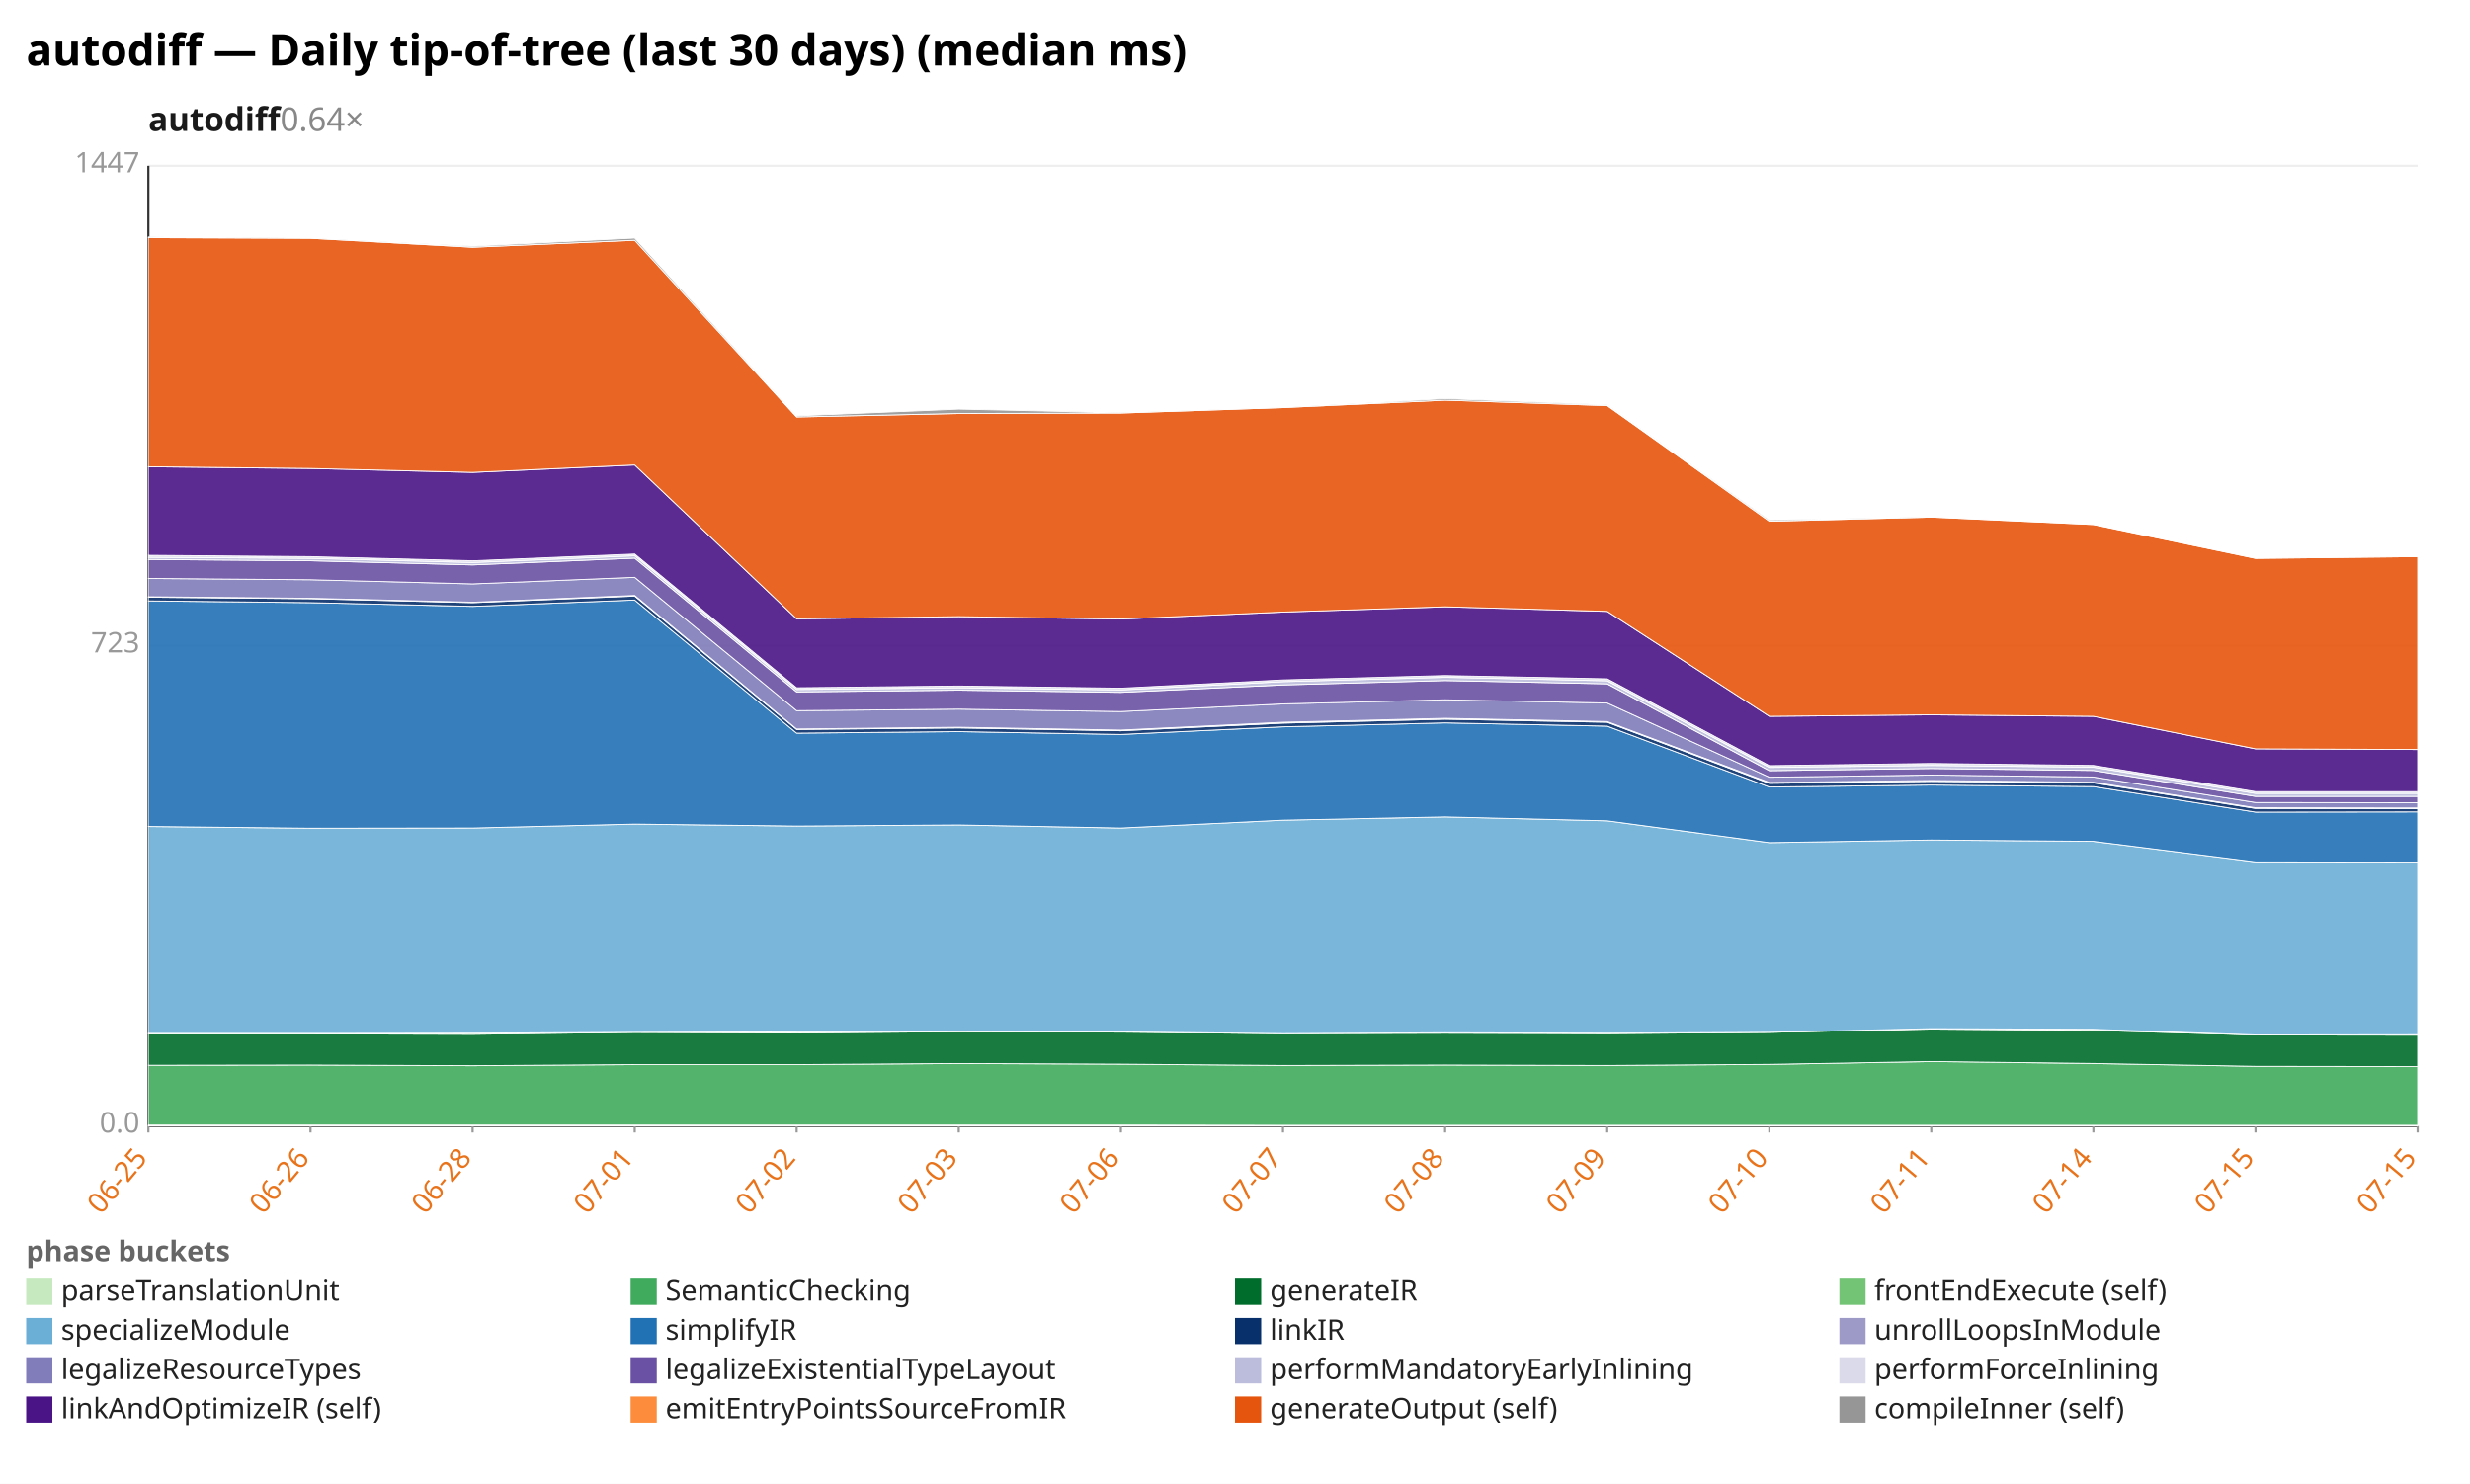
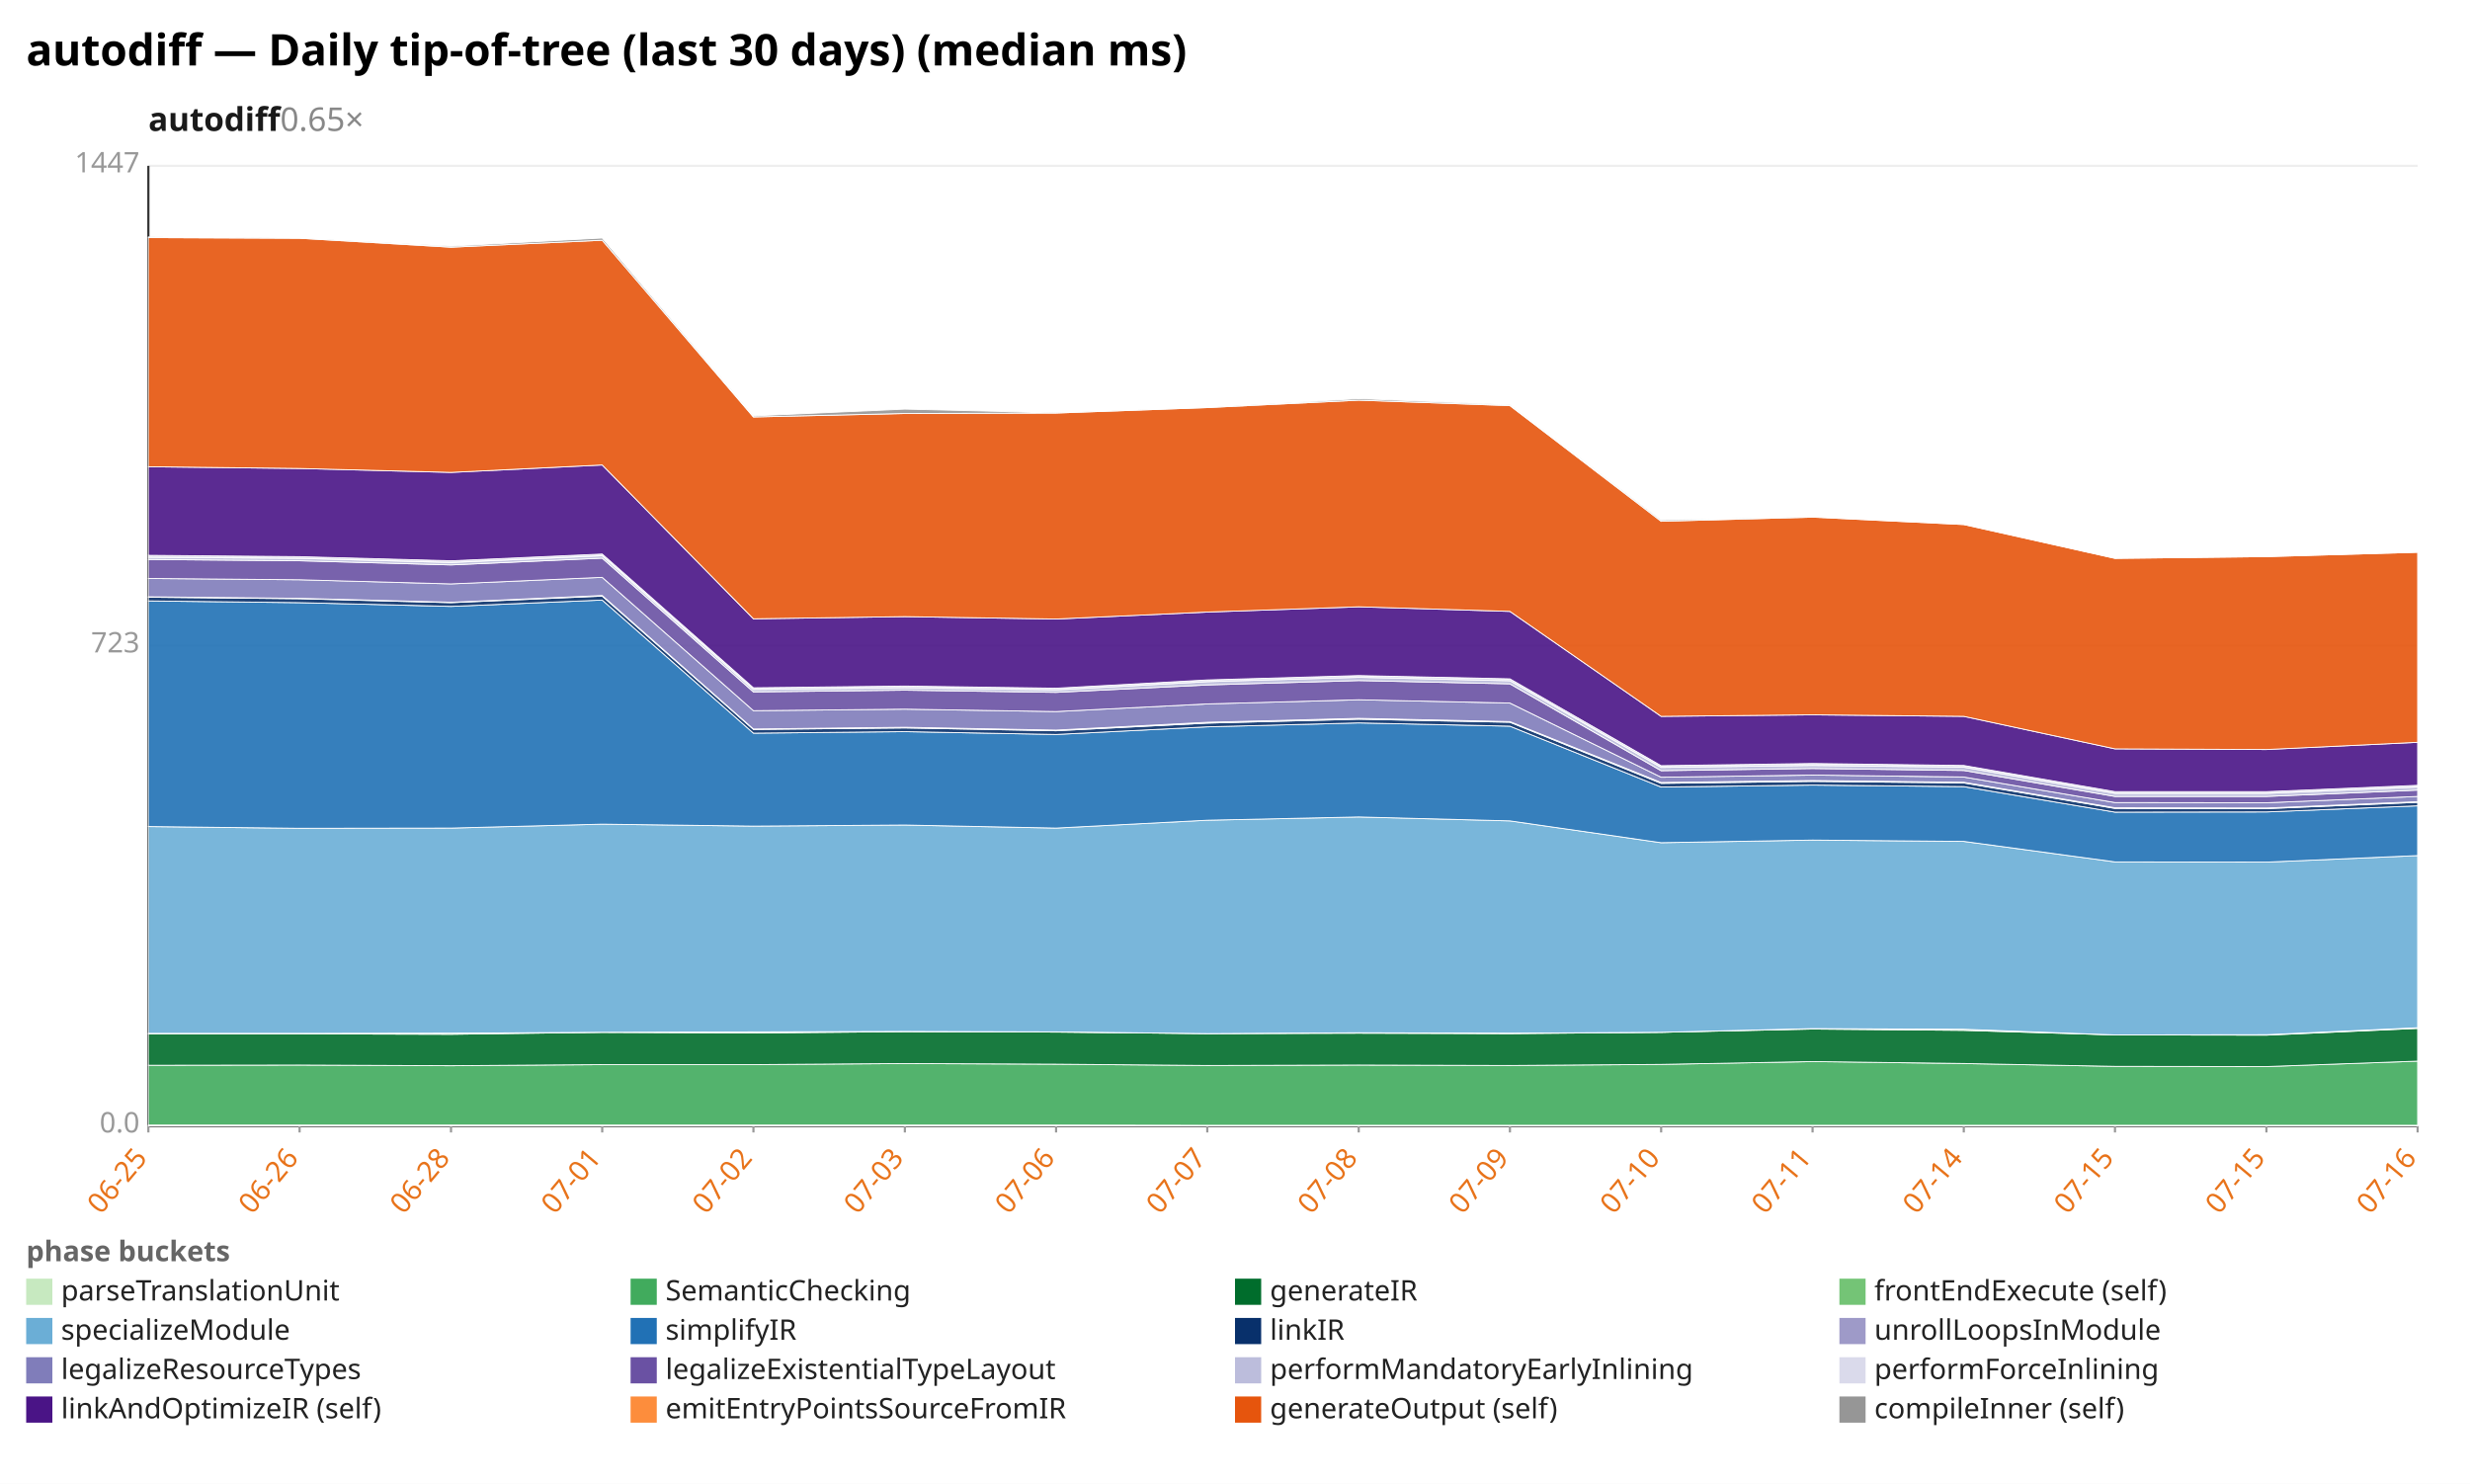
<svg xmlns="http://www.w3.org/2000/svg" width="1132" height="680" viewBox="0 0 1132 680" preserveAspectRatio="xMidYMid meet" font-family="sans-serif" font-size="13">
  <rect width="1132" height="680" fill="white" />
  <text x="12" y="30" font-size="20" font-weight="bold">autodiff — Daily tip-of-tree (last 30 days) (median ms)</text>
-   <text x="68" y="60" font-size="15" font-weight="600" fill="#1a1a1a">autodiff<tspan fill="#888" font-weight="400" text-decoration="none">  0.64×</tspan>
+   <text x="68" y="60" font-size="15" font-weight="600" fill="#1a1a1a">autodiff<tspan fill="#888" font-weight="400" text-decoration="none">  0.65×</tspan>
  </text>
  <line x1="68.0" y1="516.0" x2="1108.0" y2="516.0" stroke="#eee" />
  <text x="64.0" y="519.0" text-anchor="end" fill="#999">0.0</text>
  <line x1="68.0" y1="296.0" x2="1108.0" y2="296.0" stroke="#eee" />
  <text x="64.0" y="299.0" text-anchor="end" fill="#999">723</text>
  <line x1="68.0" y1="76.0" x2="1108.0" y2="76.0" stroke="#eee" />
  <text x="64.0" y="79.0" text-anchor="end" fill="#999">1447</text>
  <line x1="68.0" y1="76.0" x2="68.0" y2="516.0" stroke="#333" />
  <line x1="68.0" y1="516.0" x2="1108.0" y2="516.0" stroke="#333" />
  <line x1="68.0" y1="516.0" x2="68.0" y2="519.0" stroke="#999" />
  <text x="68.0" y="531.0" text-anchor="end" fill="#e8731a" transform="rotate(-50 68.0 531.0)">06-25</text>
-   <line x1="142.3" y1="516.0" x2="142.3" y2="519.0" stroke="#999" />
-   <text x="142.3" y="531.0" text-anchor="end" fill="#e8731a" transform="rotate(-50 142.3 531.0)">06-26</text>
-   <line x1="216.6" y1="516.0" x2="216.6" y2="519.0" stroke="#999" />
-   <text x="216.6" y="531.0" text-anchor="end" fill="#e8731a" transform="rotate(-50 216.6 531.0)">06-28</text>
-   <line x1="290.9" y1="516.0" x2="290.9" y2="519.0" stroke="#999" />
-   <text x="290.9" y="531.0" text-anchor="end" fill="#e8731a" transform="rotate(-50 290.9 531.0)">07-01</text>
-   <line x1="365.1" y1="516.0" x2="365.1" y2="519.0" stroke="#999" />
-   <text x="365.1" y="531.0" text-anchor="end" fill="#e8731a" transform="rotate(-50 365.1 531.0)">07-02</text>
-   <line x1="439.4" y1="516.0" x2="439.4" y2="519.0" stroke="#999" />
-   <text x="439.4" y="531.0" text-anchor="end" fill="#e8731a" transform="rotate(-50 439.4 531.0)">07-03</text>
-   <line x1="513.7" y1="516.0" x2="513.7" y2="519.0" stroke="#999" />
-   <text x="513.7" y="531.0" text-anchor="end" fill="#e8731a" transform="rotate(-50 513.7 531.0)">07-06</text>
-   <line x1="588.0" y1="516.0" x2="588.0" y2="519.0" stroke="#999" />
-   <text x="588.0" y="531.0" text-anchor="end" fill="#e8731a" transform="rotate(-50 588.0 531.0)">07-07</text>
-   <line x1="662.3" y1="516.0" x2="662.3" y2="519.0" stroke="#999" />
-   <text x="662.3" y="531.0" text-anchor="end" fill="#e8731a" transform="rotate(-50 662.3 531.0)">07-08</text>
-   <line x1="736.6" y1="516.0" x2="736.6" y2="519.0" stroke="#999" />
-   <text x="736.6" y="531.0" text-anchor="end" fill="#e8731a" transform="rotate(-50 736.6 531.0)">07-09</text>
-   <line x1="810.9" y1="516.0" x2="810.9" y2="519.0" stroke="#999" />
-   <text x="810.9" y="531.0" text-anchor="end" fill="#e8731a" transform="rotate(-50 810.9 531.0)">07-10</text>
-   <line x1="885.1" y1="516.0" x2="885.1" y2="519.0" stroke="#999" />
-   <text x="885.1" y="531.0" text-anchor="end" fill="#e8731a" transform="rotate(-50 885.1 531.0)">07-11</text>
-   <line x1="959.4" y1="516.0" x2="959.4" y2="519.0" stroke="#999" />
-   <text x="959.4" y="531.0" text-anchor="end" fill="#e8731a" transform="rotate(-50 959.4 531.0)">07-14</text>
-   <line x1="1033.7" y1="516.0" x2="1033.7" y2="519.0" stroke="#999" />
-   <text x="1033.7" y="531.0" text-anchor="end" fill="#e8731a" transform="rotate(-50 1033.7 531.0)">07-15</text>
+   <line x1="137.3" y1="516.0" x2="137.3" y2="519.0" stroke="#999" />
+   <text x="137.3" y="531.0" text-anchor="end" fill="#e8731a" transform="rotate(-50 137.3 531.0)">06-26</text>
+   <line x1="206.7" y1="516.0" x2="206.7" y2="519.0" stroke="#999" />
+   <text x="206.7" y="531.0" text-anchor="end" fill="#e8731a" transform="rotate(-50 206.7 531.0)">06-28</text>
+   <line x1="276.0" y1="516.0" x2="276.0" y2="519.0" stroke="#999" />
+   <text x="276.0" y="531.0" text-anchor="end" fill="#e8731a" transform="rotate(-50 276.0 531.0)">07-01</text>
+   <line x1="345.3" y1="516.0" x2="345.3" y2="519.0" stroke="#999" />
+   <text x="345.3" y="531.0" text-anchor="end" fill="#e8731a" transform="rotate(-50 345.3 531.0)">07-02</text>
+   <line x1="414.7" y1="516.0" x2="414.7" y2="519.0" stroke="#999" />
+   <text x="414.7" y="531.0" text-anchor="end" fill="#e8731a" transform="rotate(-50 414.7 531.0)">07-03</text>
+   <line x1="484.0" y1="516.0" x2="484.0" y2="519.0" stroke="#999" />
+   <text x="484.0" y="531.0" text-anchor="end" fill="#e8731a" transform="rotate(-50 484.0 531.0)">07-06</text>
+   <line x1="553.3" y1="516.0" x2="553.3" y2="519.0" stroke="#999" />
+   <text x="553.3" y="531.0" text-anchor="end" fill="#e8731a" transform="rotate(-50 553.3 531.0)">07-07</text>
+   <line x1="622.7" y1="516.0" x2="622.7" y2="519.0" stroke="#999" />
+   <text x="622.7" y="531.0" text-anchor="end" fill="#e8731a" transform="rotate(-50 622.7 531.0)">07-08</text>
+   <line x1="692.0" y1="516.0" x2="692.0" y2="519.0" stroke="#999" />
+   <text x="692.0" y="531.0" text-anchor="end" fill="#e8731a" transform="rotate(-50 692.0 531.0)">07-09</text>
+   <line x1="761.3" y1="516.0" x2="761.3" y2="519.0" stroke="#999" />
+   <text x="761.3" y="531.0" text-anchor="end" fill="#e8731a" transform="rotate(-50 761.3 531.0)">07-10</text>
+   <line x1="830.7" y1="516.0" x2="830.7" y2="519.0" stroke="#999" />
+   <text x="830.7" y="531.0" text-anchor="end" fill="#e8731a" transform="rotate(-50 830.7 531.0)">07-11</text>
+   <line x1="900.0" y1="516.0" x2="900.0" y2="519.0" stroke="#999" />
+   <text x="900.0" y="531.0" text-anchor="end" fill="#e8731a" transform="rotate(-50 900.0 531.0)">07-14</text>
+   <line x1="969.3" y1="516.0" x2="969.3" y2="519.0" stroke="#999" />
+   <text x="969.3" y="531.0" text-anchor="end" fill="#e8731a" transform="rotate(-50 969.3 531.0)">07-15</text>
+   <line x1="1038.7" y1="516.0" x2="1038.7" y2="519.0" stroke="#999" />
+   <text x="1038.7" y="531.0" text-anchor="end" fill="#e8731a" transform="rotate(-50 1038.7 531.0)">07-15</text>
  <line x1="1108.0" y1="516.0" x2="1108.0" y2="519.0" stroke="#999" />
-   <text x="1108.0" y="531.0" text-anchor="end" fill="#e8731a" transform="rotate(-50 1108.0 531.0)">07-15</text>
-   <polygon points="68.0,515.6 142.3,515.6 216.6,515.6 290.9,515.6 365.1,515.6 439.4,515.6 513.7,515.6 588.0,515.7 662.3,515.7 736.6,515.7 810.9,515.7 885.1,515.7 959.4,515.7 1033.7,515.7 1108.0,515.7 1108.0,516.0 1033.7,516.0 959.4,516.0 885.1,516.0 810.9,516.0 736.6,516.0 662.3,516.0 588.0,516.0 513.7,516.0 439.4,516.0 365.1,516.0 290.9,516.0 216.6,516.0 142.3,516.0 68.0,516.0" fill="#c7e9c0" fill-opacity="0.9" stroke="#fff" stroke-width="0.4" />
-   <polygon points="68.0,488.2 142.3,488.1 216.6,488.4 290.9,487.9 365.1,487.9 439.4,487.4 513.7,487.7 588.0,488.3 662.3,488.1 736.6,488.3 810.9,487.8 885.1,486.5 959.4,487.4 1033.7,488.7 1108.0,488.8 1108.0,515.7 1033.7,515.7 959.4,515.7 885.1,515.7 810.9,515.7 736.6,515.7 662.3,515.7 588.0,515.7 513.7,515.6 439.4,515.6 365.1,515.6 290.9,515.6 216.6,515.6 142.3,515.6 68.0,515.6" fill="#41ab5d" fill-opacity="0.9" stroke="#fff" stroke-width="0.4" />
-   <polygon points="68.0,473.8 142.3,473.8 216.6,474.0 290.9,473.1 365.1,473.4 439.4,472.8 513.7,473.0 588.0,473.7 662.3,473.5 736.6,473.7 810.9,473.1 885.1,471.6 959.4,472.2 1033.7,474.3 1108.0,474.4 1108.0,488.8 1033.7,488.7 959.4,487.4 885.1,486.5 810.9,487.8 736.6,488.3 662.3,488.1 588.0,488.3 513.7,487.7 439.4,487.4 365.1,487.9 290.9,487.9 216.6,488.4 142.3,488.1 68.0,488.2" fill="#006d2c" fill-opacity="0.9" stroke="#fff" stroke-width="0.4" />
-   <polygon points="68.0,473.6 142.3,473.6 216.6,473.5 290.9,473.1 365.1,472.9 439.4,472.7 513.7,472.9 588.0,473.7 662.3,473.3 736.6,473.5 810.9,473.1 885.1,471.4 959.4,471.7 1033.7,474.3 1108.0,474.2 1108.0,474.4 1033.7,474.3 959.4,472.2 885.1,471.6 810.9,473.1 736.6,473.7 662.3,473.5 588.0,473.7 513.7,473.0 439.4,472.8 365.1,473.4 290.9,473.1 216.6,474.0 142.3,473.8 68.0,473.8" fill="#74c476" fill-opacity="0.9" stroke="#fff" stroke-width="0.4" />
-   <polygon points="68.0,378.8 142.3,379.6 216.6,379.5 290.9,377.7 365.1,378.6 439.4,378.1 513.7,379.5 588.0,375.9 662.3,374.4 736.6,376.2 810.9,386.2 885.1,385.0 959.4,385.6 1033.7,395.0 1108.0,395.1 1108.0,474.2 1033.7,474.3 959.4,471.7 885.1,471.4 810.9,473.1 736.6,473.5 662.3,473.3 588.0,473.7 513.7,472.9 439.4,472.7 365.1,472.9 290.9,473.1 216.6,473.5 142.3,473.6 68.0,473.6" fill="#6baed6" fill-opacity="0.9" stroke="#fff" stroke-width="0.4" />
-   <polygon points="68.0,275.4 142.3,276.2 216.6,277.9 290.9,275.0 365.1,336.0 439.4,335.3 513.7,336.6 588.0,333.1 662.3,331.3 736.6,332.8 810.9,360.7 885.1,359.8 959.4,360.5 1033.7,372.2 1108.0,372.1 1108.0,395.1 1033.7,395.0 959.4,385.6 885.1,385.0 810.9,386.2 736.6,376.2 662.3,374.4 588.0,375.9 513.7,379.5 439.4,378.1 365.1,378.6 290.9,377.7 216.6,379.5 142.3,379.6 68.0,378.8" fill="#2171b5" fill-opacity="0.9" stroke="#fff" stroke-width="0.4" />
-   <polygon points="68.0,273.7 142.3,274.4 216.6,276.2 290.9,273.2 365.1,334.3 439.4,333.6 513.7,334.9 588.0,331.4 662.3,329.6 736.6,331.0 810.9,359.0 885.1,358.1 959.4,358.8 1033.7,370.5 1108.0,370.6 1108.0,372.1 1033.7,372.2 959.4,360.5 885.1,359.8 810.9,360.7 736.6,332.8 662.3,331.3 588.0,333.1 513.7,336.6 439.4,335.3 365.1,336.0 290.9,275.0 216.6,277.9 142.3,276.2 68.0,275.4" fill="#08306b" fill-opacity="0.9" stroke="#fff" stroke-width="0.4" />
-   <polygon points="68.0,273.5 142.3,274.2 216.6,276.0 290.9,272.9 365.1,334.1 439.4,333.3 513.7,334.6 588.0,331.0 662.3,329.2 736.6,330.7 810.9,358.6 885.1,357.7 959.4,358.5 1033.7,370.2 1108.0,370.3 1108.0,370.6 1033.7,370.5 959.4,358.8 885.1,358.1 810.9,359.0 736.6,331.0 662.3,329.6 588.0,331.4 513.7,334.9 439.4,333.6 365.1,334.3 290.9,273.2 216.6,276.2 142.3,274.4 68.0,273.7" fill="#9e9ac8" fill-opacity="0.9" stroke="#fff" stroke-width="0.4" />
-   <polygon points="68.0,265.1 142.3,265.7 216.6,267.6 290.9,264.6 365.1,325.7 439.4,325.0 513.7,326.1 588.0,322.6 662.3,320.7 736.6,322.2 810.9,356.2 885.1,355.2 959.4,356.1 1033.7,367.8 1108.0,367.9 1108.0,370.3 1033.7,370.2 959.4,358.5 885.1,357.7 810.9,358.6 736.6,330.7 662.3,329.2 588.0,331.0 513.7,334.6 439.4,333.3 365.1,334.1 290.9,272.9 216.6,276.0 142.3,274.2 68.0,273.5" fill="#807dba" fill-opacity="0.9" stroke="#fff" stroke-width="0.4" />
-   <polygon points="68.0,256.4 142.3,257.0 216.6,258.9 290.9,255.8 365.1,317.1 439.4,316.3 513.7,317.3 588.0,313.9 662.3,311.9 736.6,313.4 810.9,353.2 885.1,352.2 959.4,353.1 1033.7,365.0 1108.0,365.0 1108.0,367.9 1033.7,367.8 959.4,356.1 885.1,355.2 810.9,356.2 736.6,322.2 662.3,320.7 588.0,322.6 513.7,326.1 439.4,325.0 365.1,325.7 290.9,264.6 216.6,267.6 142.3,265.7 68.0,265.1" fill="#6a51a3" fill-opacity="0.9" stroke="#fff" stroke-width="0.4" />
-   <polygon points="68.0,255.4 142.3,255.9 216.6,257.8 290.9,254.7 365.1,316.0 439.4,315.2 513.7,316.2 588.0,312.4 662.3,310.4 736.6,312.0 810.9,351.7 885.1,350.8 959.4,351.6 1033.7,363.6 1108.0,363.6 1108.0,365.0 1033.7,365.0 959.4,353.1 885.1,352.2 810.9,353.2 736.6,313.4 662.3,311.9 588.0,313.9 513.7,317.3 439.4,316.3 365.1,317.1 290.9,255.8 216.6,258.9 142.3,257.0 68.0,256.4" fill="#bcbddc" fill-opacity="0.9" stroke="#fff" stroke-width="0.4" />
-   <polygon points="68.0,254.5 142.3,255.1 216.6,257.0 290.9,253.9 365.1,315.2 439.4,314.4 513.7,315.4 588.0,311.6 662.3,309.6 736.6,311.1 810.9,350.9 885.1,349.9 959.4,350.8 1033.7,362.8 1108.0,362.8 1108.0,363.6 1033.7,363.6 959.4,351.6 885.1,350.8 810.9,351.7 736.6,312.0 662.3,310.4 588.0,312.4 513.7,316.2 439.4,315.2 365.1,316.0 290.9,254.7 216.6,257.8 142.3,255.9 68.0,255.4" fill="#dadaeb" fill-opacity="0.9" stroke="#fff" stroke-width="0.4" />
-   <polygon points="68.0,213.9 142.3,214.7 216.6,216.5 290.9,213.1 365.1,283.6 439.4,282.6 513.7,283.7 588.0,280.5 662.3,278.1 736.6,280.2 810.9,328.3 885.1,327.6 959.4,328.3 1033.7,343.2 1108.0,343.5 1108.0,362.8 1033.7,362.8 959.4,350.8 885.1,349.9 810.9,350.9 736.6,311.1 662.3,309.6 588.0,311.6 513.7,315.4 439.4,314.4 365.1,315.2 290.9,253.9 216.6,257.0 142.3,255.1 68.0,254.5" fill="#4a1486" fill-opacity="0.9" stroke="#fff" stroke-width="0.4" />
-   <polygon points="68.0,108.9 142.3,109.2 216.6,113.3 290.9,110.1 365.1,191.1 439.4,189.5 513.7,189.3 588.0,186.8 662.3,183.4 736.6,185.9 810.9,238.9 885.1,237.0 959.4,240.4 1033.7,255.9 1108.0,255.1 1108.0,343.5 1033.7,343.2 959.4,328.3 885.1,327.6 810.9,328.3 736.6,280.2 662.3,278.1 588.0,280.5 513.7,283.7 439.4,282.6 365.1,283.6 290.9,213.1 216.6,216.5 142.3,214.7 68.0,213.9" fill="#e6550d" fill-opacity="0.9" stroke="#fff" stroke-width="0.4" />
-   <polygon points="68.0,108.6 142.3,109.2 216.6,112.8 290.9,109.1 365.1,190.6 439.4,187.5 513.7,189.2 588.0,186.8 662.3,182.7 736.6,185.5 810.9,238.3 885.1,237.0 959.4,240.4 1033.7,255.9 1108.0,255.1 1108.0,255.1 1033.7,255.9 959.4,240.4 885.1,237.0 810.9,238.9 736.6,185.9 662.3,183.4 588.0,186.8 513.7,189.3 439.4,189.5 365.1,191.1 290.9,110.1 216.6,113.3 142.3,109.2 68.0,108.9" fill="#969696" fill-opacity="0.9" stroke="#fff" stroke-width="0.4" />
+   <text x="1108.0" y="531.0" text-anchor="end" fill="#e8731a" transform="rotate(-50 1108.0 531.0)">07-16</text>
+   <polygon points="68.0,515.6 137.3,515.6 206.7,515.6 276.0,515.6 345.3,515.6 414.7,515.6 484.0,515.6 553.3,515.7 622.7,515.7 692.0,515.7 761.3,515.7 830.7,515.7 900.0,515.7 969.3,515.7 1038.7,515.7 1108.0,515.7 1108.0,516.0 1038.7,516.0 969.3,516.0 900.0,516.0 830.7,516.0 761.3,516.0 692.0,516.0 622.7,516.0 553.3,516.0 484.0,516.0 414.7,516.0 345.3,516.0 276.0,516.0 206.7,516.0 137.3,516.0 68.0,516.0" fill="#c7e9c0" fill-opacity="0.9" stroke="#fff" stroke-width="0.4" />
+   <polygon points="68.0,488.2 137.3,488.1 206.7,488.4 276.0,487.9 345.3,487.9 414.7,487.4 484.0,487.7 553.3,488.3 622.7,488.1 692.0,488.3 761.3,487.8 830.7,486.5 900.0,487.4 969.3,488.7 1038.7,488.8 1108.0,486.3 1108.0,515.7 1038.7,515.7 969.3,515.7 900.0,515.7 830.7,515.7 761.3,515.7 692.0,515.7 622.7,515.7 553.3,515.7 484.0,515.6 414.7,515.6 345.3,515.6 276.0,515.6 206.7,515.6 137.3,515.6 68.0,515.6" fill="#41ab5d" fill-opacity="0.9" stroke="#fff" stroke-width="0.4" />
+   <polygon points="68.0,473.8 137.3,473.8 206.7,474.0 276.0,473.1 345.3,473.4 414.7,472.8 484.0,473.0 553.3,473.7 622.7,473.5 692.0,473.7 761.3,473.1 830.7,471.6 900.0,472.2 969.3,474.3 1038.7,474.4 1108.0,471.3 1108.0,486.3 1038.7,488.8 969.3,488.7 900.0,487.4 830.7,486.5 761.3,487.8 692.0,488.3 622.7,488.1 553.3,488.3 484.0,487.7 414.7,487.4 345.3,487.9 276.0,487.9 206.7,488.4 137.3,488.1 68.0,488.2" fill="#006d2c" fill-opacity="0.9" stroke="#fff" stroke-width="0.4" />
+   <polygon points="68.0,473.6 137.3,473.6 206.7,473.5 276.0,473.1 345.3,472.9 414.7,472.7 484.0,472.9 553.3,473.7 622.7,473.3 692.0,473.5 761.3,473.1 830.7,471.4 900.0,471.7 969.3,474.3 1038.7,474.2 1108.0,471.0 1108.0,471.3 1038.7,474.4 969.3,474.3 900.0,472.2 830.7,471.6 761.3,473.1 692.0,473.7 622.7,473.5 553.3,473.7 484.0,473.0 414.7,472.8 345.3,473.4 276.0,473.1 206.7,474.0 137.3,473.8 68.0,473.8" fill="#74c476" fill-opacity="0.9" stroke="#fff" stroke-width="0.4" />
+   <polygon points="68.0,378.8 137.3,379.6 206.7,379.5 276.0,377.7 345.3,378.6 414.7,378.1 484.0,379.5 553.3,375.9 622.7,374.4 692.0,376.2 761.3,386.2 830.7,385.0 900.0,385.6 969.3,395.0 1038.7,395.1 1108.0,392.1 1108.0,471.0 1038.7,474.2 969.3,474.3 900.0,471.7 830.7,471.4 761.3,473.1 692.0,473.5 622.7,473.3 553.3,473.7 484.0,472.9 414.7,472.7 345.3,472.9 276.0,473.1 206.7,473.5 137.3,473.6 68.0,473.6" fill="#6baed6" fill-opacity="0.9" stroke="#fff" stroke-width="0.4" />
+   <polygon points="68.0,275.4 137.3,276.2 206.7,277.9 276.0,275.0 345.3,336.0 414.7,335.3 484.0,336.6 553.3,333.1 622.7,331.3 692.0,332.8 761.3,360.7 830.7,359.8 900.0,360.5 969.3,372.2 1038.7,372.1 1108.0,369.3 1108.0,392.1 1038.7,395.1 969.3,395.0 900.0,385.6 830.7,385.0 761.3,386.2 692.0,376.2 622.7,374.4 553.3,375.9 484.0,379.5 414.7,378.1 345.3,378.6 276.0,377.7 206.7,379.5 137.3,379.6 68.0,378.8" fill="#2171b5" fill-opacity="0.9" stroke="#fff" stroke-width="0.4" />
+   <polygon points="68.0,273.7 137.3,274.4 206.7,276.2 276.0,273.2 345.3,334.3 414.7,333.6 484.0,334.9 553.3,331.4 622.7,329.6 692.0,331.0 761.3,359.0 830.7,358.1 900.0,358.8 969.3,370.5 1038.7,370.6 1108.0,367.7 1108.0,369.3 1038.7,372.1 969.3,372.2 900.0,360.5 830.7,359.8 761.3,360.7 692.0,332.8 622.7,331.3 553.3,333.1 484.0,336.6 414.7,335.3 345.3,336.0 276.0,275.0 206.7,277.9 137.3,276.2 68.0,275.4" fill="#08306b" fill-opacity="0.9" stroke="#fff" stroke-width="0.4" />
+   <polygon points="68.0,273.5 137.3,274.2 206.7,276.0 276.0,272.9 345.3,334.1 414.7,333.3 484.0,334.6 553.3,331.0 622.7,329.2 692.0,330.7 761.3,358.6 830.7,357.7 900.0,358.5 969.3,370.2 1038.7,370.3 1108.0,367.4 1108.0,367.7 1038.7,370.6 969.3,370.5 900.0,358.8 830.7,358.1 761.3,359.0 692.0,331.0 622.7,329.6 553.3,331.4 484.0,334.9 414.7,333.6 345.3,334.3 276.0,273.2 206.7,276.2 137.3,274.4 68.0,273.7" fill="#9e9ac8" fill-opacity="0.9" stroke="#fff" stroke-width="0.4" />
+   <polygon points="68.0,265.1 137.3,265.7 206.7,267.6 276.0,264.6 345.3,325.7 414.7,325.0 484.0,326.1 553.3,322.6 622.7,320.7 692.0,322.2 761.3,356.2 830.7,355.2 900.0,356.1 969.3,367.8 1038.7,367.9 1108.0,365.0 1108.0,367.4 1038.7,370.3 969.3,370.2 900.0,358.5 830.7,357.7 761.3,358.6 692.0,330.7 622.7,329.2 553.3,331.0 484.0,334.6 414.7,333.3 345.3,334.1 276.0,272.9 206.7,276.0 137.3,274.2 68.0,273.5" fill="#807dba" fill-opacity="0.9" stroke="#fff" stroke-width="0.4" />
+   <polygon points="68.0,256.4 137.3,257.0 206.7,258.9 276.0,255.8 345.3,317.1 414.7,316.3 484.0,317.3 553.3,313.9 622.7,311.9 692.0,313.4 761.3,353.2 830.7,352.2 900.0,353.1 969.3,365.0 1038.7,365.0 1108.0,362.1 1108.0,365.0 1038.7,367.9 969.3,367.8 900.0,356.1 830.7,355.2 761.3,356.2 692.0,322.2 622.7,320.7 553.3,322.6 484.0,326.1 414.7,325.0 345.3,325.7 276.0,264.6 206.7,267.6 137.3,265.7 68.0,265.1" fill="#6a51a3" fill-opacity="0.9" stroke="#fff" stroke-width="0.4" />
+   <polygon points="68.0,255.4 137.3,255.9 206.7,257.8 276.0,254.7 345.3,316.0 414.7,315.2 484.0,316.2 553.3,312.4 622.7,310.4 692.0,312.0 761.3,351.7 830.7,350.8 900.0,351.6 969.3,363.6 1038.7,363.6 1108.0,360.7 1108.0,362.1 1038.7,365.0 969.3,365.0 900.0,353.1 830.7,352.2 761.3,353.2 692.0,313.4 622.7,311.9 553.3,313.9 484.0,317.3 414.7,316.3 345.3,317.1 276.0,255.8 206.7,258.9 137.3,257.0 68.0,256.4" fill="#bcbddc" fill-opacity="0.9" stroke="#fff" stroke-width="0.4" />
+   <polygon points="68.0,254.5 137.3,255.1 206.7,257.0 276.0,253.9 345.3,315.2 414.7,314.4 484.0,315.4 553.3,311.6 622.7,309.6 692.0,311.1 761.3,350.9 830.7,349.9 900.0,350.8 969.3,362.8 1038.7,362.8 1108.0,359.9 1108.0,360.7 1038.7,363.6 969.3,363.6 900.0,351.6 830.7,350.8 761.3,351.7 692.0,312.0 622.7,310.4 553.3,312.4 484.0,316.2 414.7,315.2 345.3,316.0 276.0,254.7 206.7,257.8 137.3,255.9 68.0,255.4" fill="#dadaeb" fill-opacity="0.9" stroke="#fff" stroke-width="0.4" />
+   <polygon points="68.0,213.9 137.3,214.7 206.7,216.5 276.0,213.1 345.3,283.6 414.7,282.6 484.0,283.7 553.3,280.5 622.7,278.1 692.0,280.2 761.3,328.3 830.7,327.6 900.0,328.3 969.3,343.2 1038.7,343.5 1108.0,340.2 1108.0,359.9 1038.7,362.8 969.3,362.8 900.0,350.8 830.7,349.9 761.3,350.9 692.0,311.1 622.7,309.6 553.3,311.6 484.0,315.4 414.7,314.4 345.3,315.2 276.0,253.9 206.7,257.0 137.3,255.1 68.0,254.5" fill="#4a1486" fill-opacity="0.9" stroke="#fff" stroke-width="0.4" />
+   <polygon points="68.0,108.9 137.3,109.2 206.7,113.3 276.0,110.1 345.3,191.1 414.7,189.5 484.0,189.3 553.3,186.8 622.7,183.4 692.0,185.9 761.3,238.9 830.7,237.0 900.0,240.4 969.3,255.9 1038.7,255.1 1108.0,253.1 1108.0,340.2 1038.7,343.5 969.3,343.2 900.0,328.3 830.7,327.6 761.3,328.3 692.0,280.2 622.7,278.1 553.3,280.5 484.0,283.7 414.7,282.6 345.3,283.6 276.0,213.1 206.7,216.5 137.3,214.7 68.0,213.9" fill="#e6550d" fill-opacity="0.9" stroke="#fff" stroke-width="0.4" />
+   <polygon points="68.0,108.6 137.3,109.2 206.7,112.8 276.0,109.1 345.3,190.6 414.7,187.5 484.0,189.2 553.3,186.8 622.7,182.7 692.0,185.5 761.3,238.3 830.7,237.0 900.0,240.4 969.3,255.9 1038.7,255.1 1108.0,253.1 1108.0,253.1 1038.7,255.1 969.3,255.9 900.0,240.4 830.7,237.0 761.3,238.9 692.0,185.9 622.7,183.4 553.3,186.8 484.0,189.3 414.7,189.5 345.3,191.1 276.0,110.1 206.7,113.3 137.3,109.2 68.0,108.9" fill="#969696" fill-opacity="0.9" stroke="#fff" stroke-width="0.4" />
  <text x="12" y="578" fill="#666" font-weight="600">phase buckets</text>
  <rect x="12" y="586" width="12" height="12" fill="#c7e9c0" />
  <text x="28" y="596" fill="#222">parseTranslationUnit</text>
  <rect x="289" y="586" width="12" height="12" fill="#41ab5d" />
  <text x="305" y="596" fill="#222">SemanticChecking</text>
  <rect x="566" y="586" width="12" height="12" fill="#006d2c" />
  <text x="582" y="596" fill="#222">generateIR</text>
  <rect x="843" y="586" width="12" height="12" fill="#74c476" />
  <text x="859" y="596" fill="#222">frontEndExecute (self)</text>
  <rect x="12" y="604" width="12" height="12" fill="#6baed6" />
  <text x="28" y="614" fill="#222">specializeModule</text>
  <rect x="289" y="604" width="12" height="12" fill="#2171b5" />
  <text x="305" y="614" fill="#222">simplifyIR</text>
  <rect x="566" y="604" width="12" height="12" fill="#08306b" />
  <text x="582" y="614" fill="#222">linkIR</text>
  <rect x="843" y="604" width="12" height="12" fill="#9e9ac8" />
  <text x="859" y="614" fill="#222">unrollLoopsInModule</text>
  <rect x="12" y="622" width="12" height="12" fill="#807dba" />
  <text x="28" y="632" fill="#222">legalizeResourceTypes</text>
  <rect x="289" y="622" width="12" height="12" fill="#6a51a3" />
  <text x="305" y="632" fill="#222">legalizeExistentialTypeLayout</text>
  <rect x="566" y="622" width="12" height="12" fill="#bcbddc" />
  <text x="582" y="632" fill="#222">performMandatoryEarlyInlining</text>
  <rect x="843" y="622" width="12" height="12" fill="#dadaeb" />
  <text x="859" y="632" fill="#222">performForceInlining</text>
  <rect x="12" y="640" width="12" height="12" fill="#4a1486" />
  <text x="28" y="650" fill="#222">linkAndOptimizeIR (self)</text>
  <rect x="289" y="640" width="12" height="12" fill="#fd8d3c" />
  <text x="305" y="650" fill="#222">emitEntryPointsSourceFromIR</text>
  <rect x="566" y="640" width="12" height="12" fill="#e6550d" />
  <text x="582" y="650" fill="#222">generateOutput (self)</text>
  <rect x="843" y="640" width="12" height="12" fill="#969696" />
  <text x="859" y="650" fill="#222">compileInner (self)</text>
</svg>
